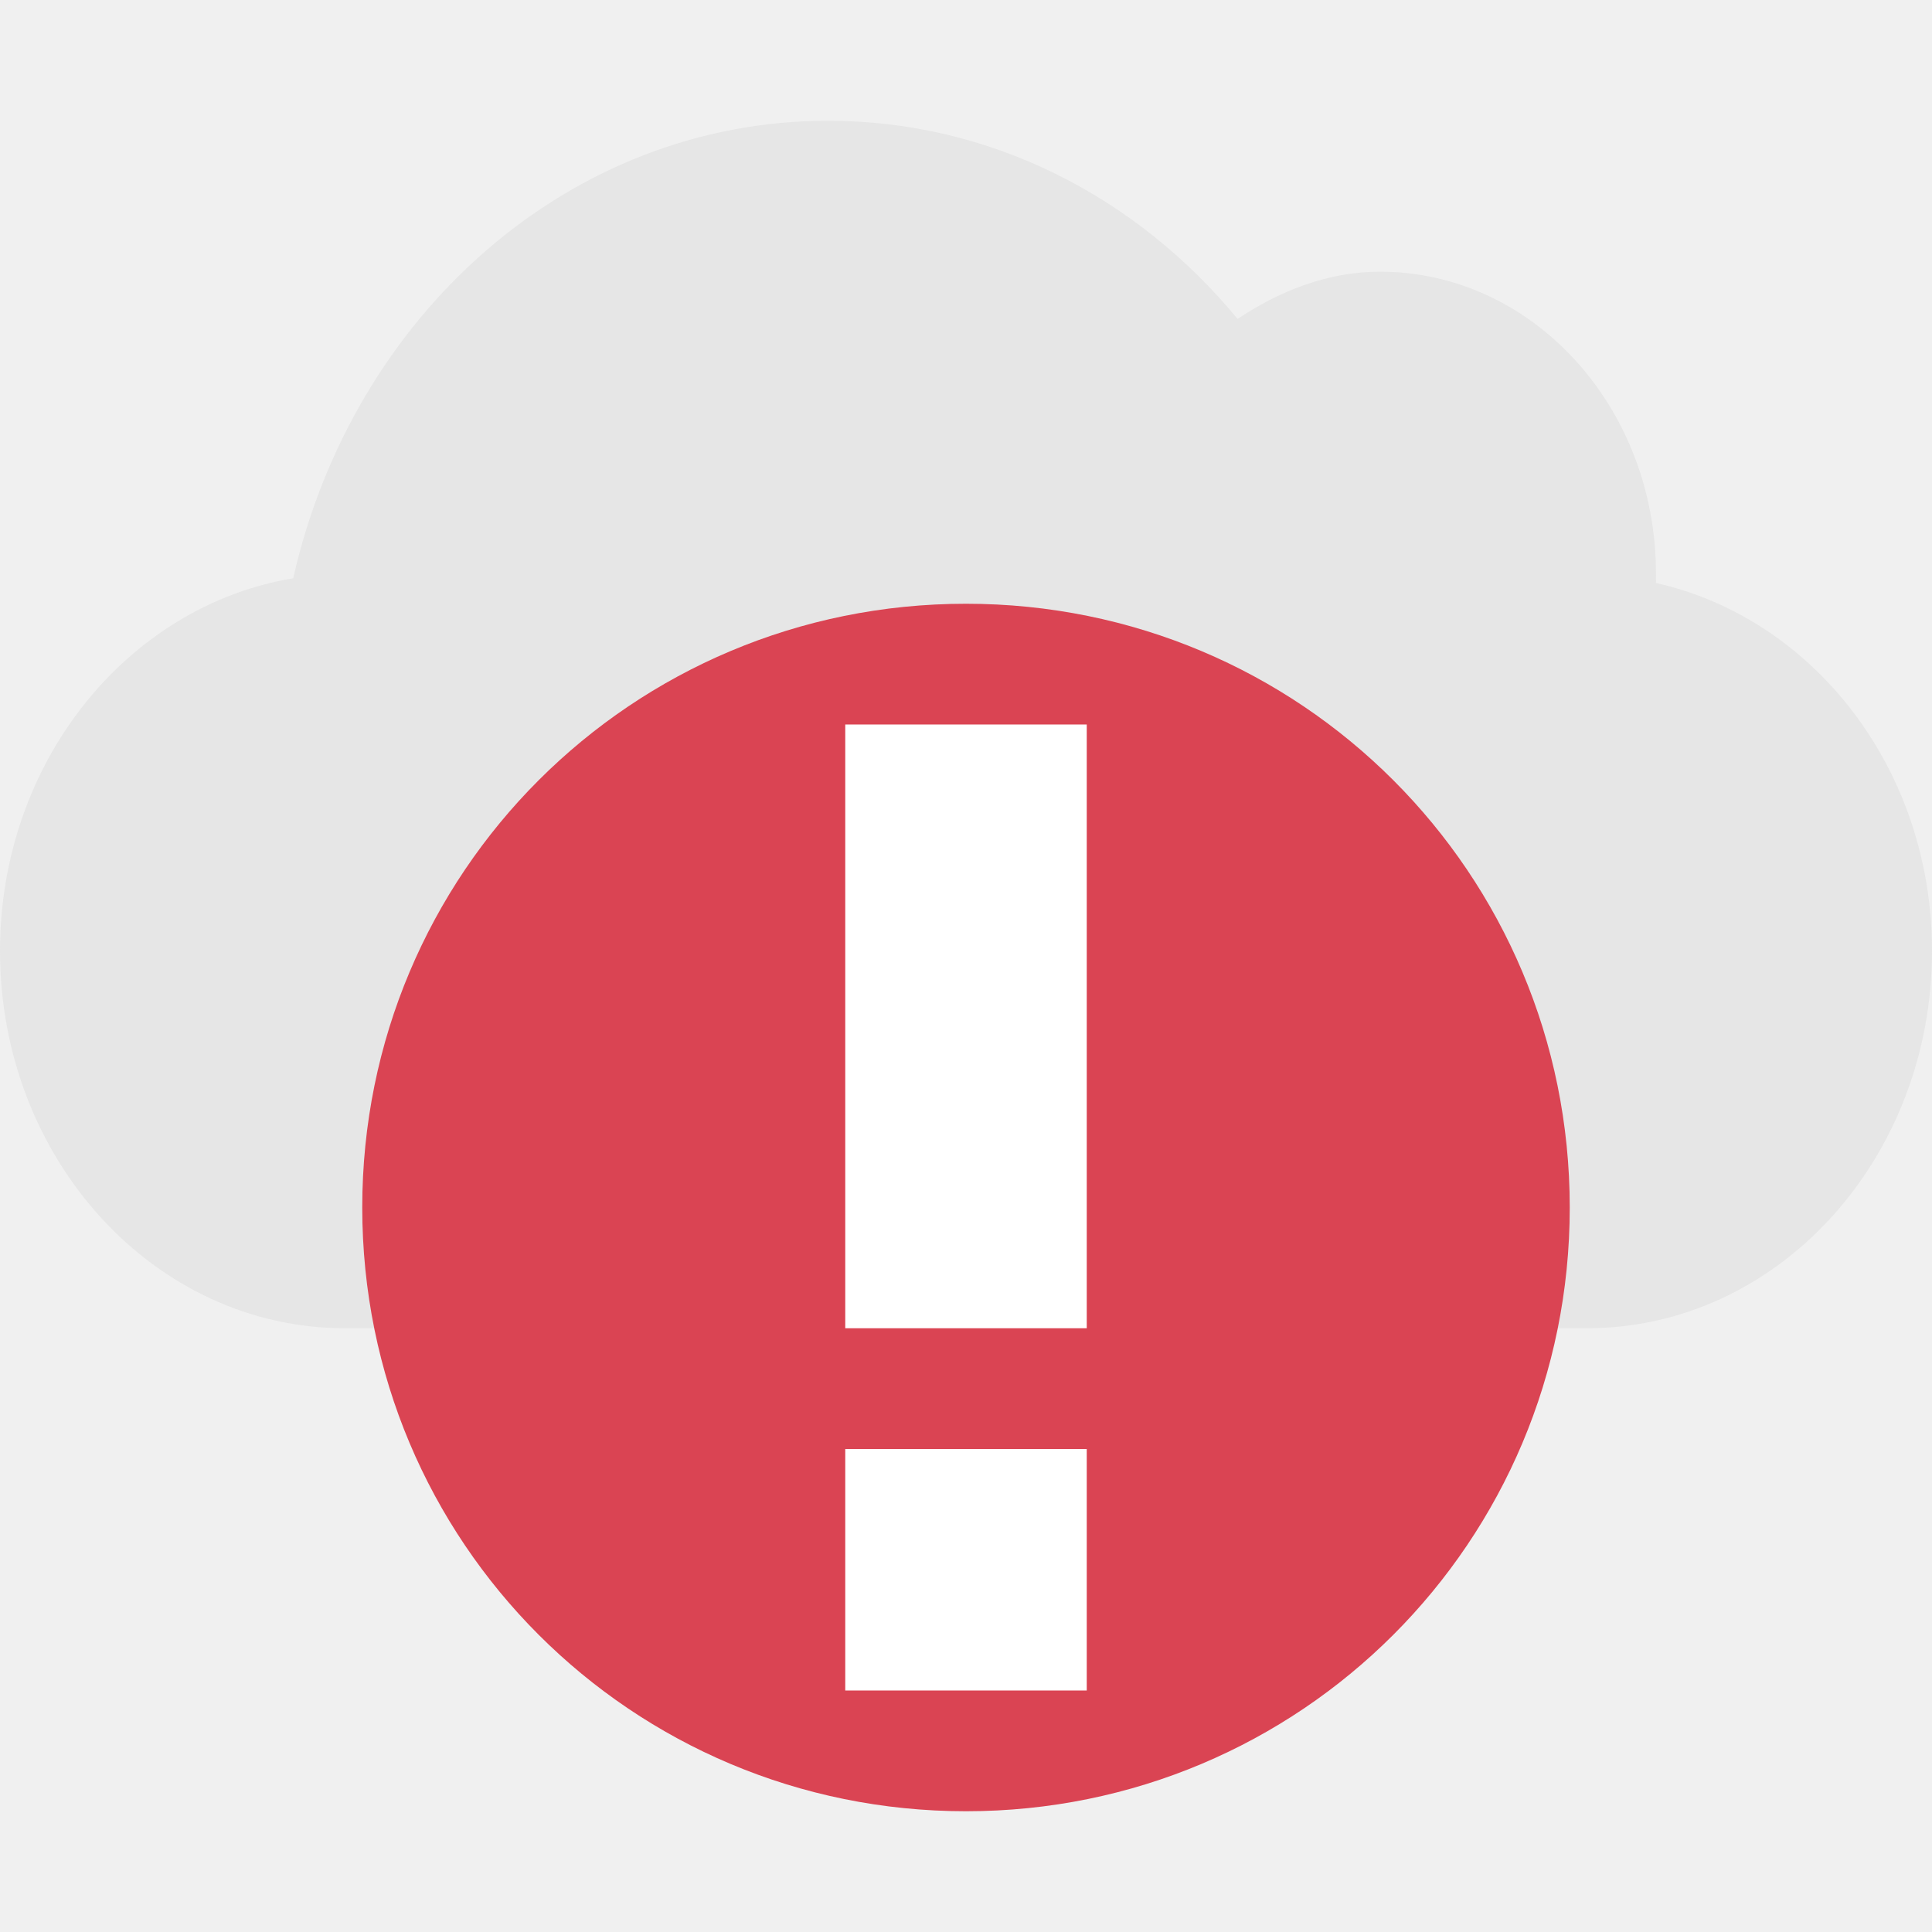
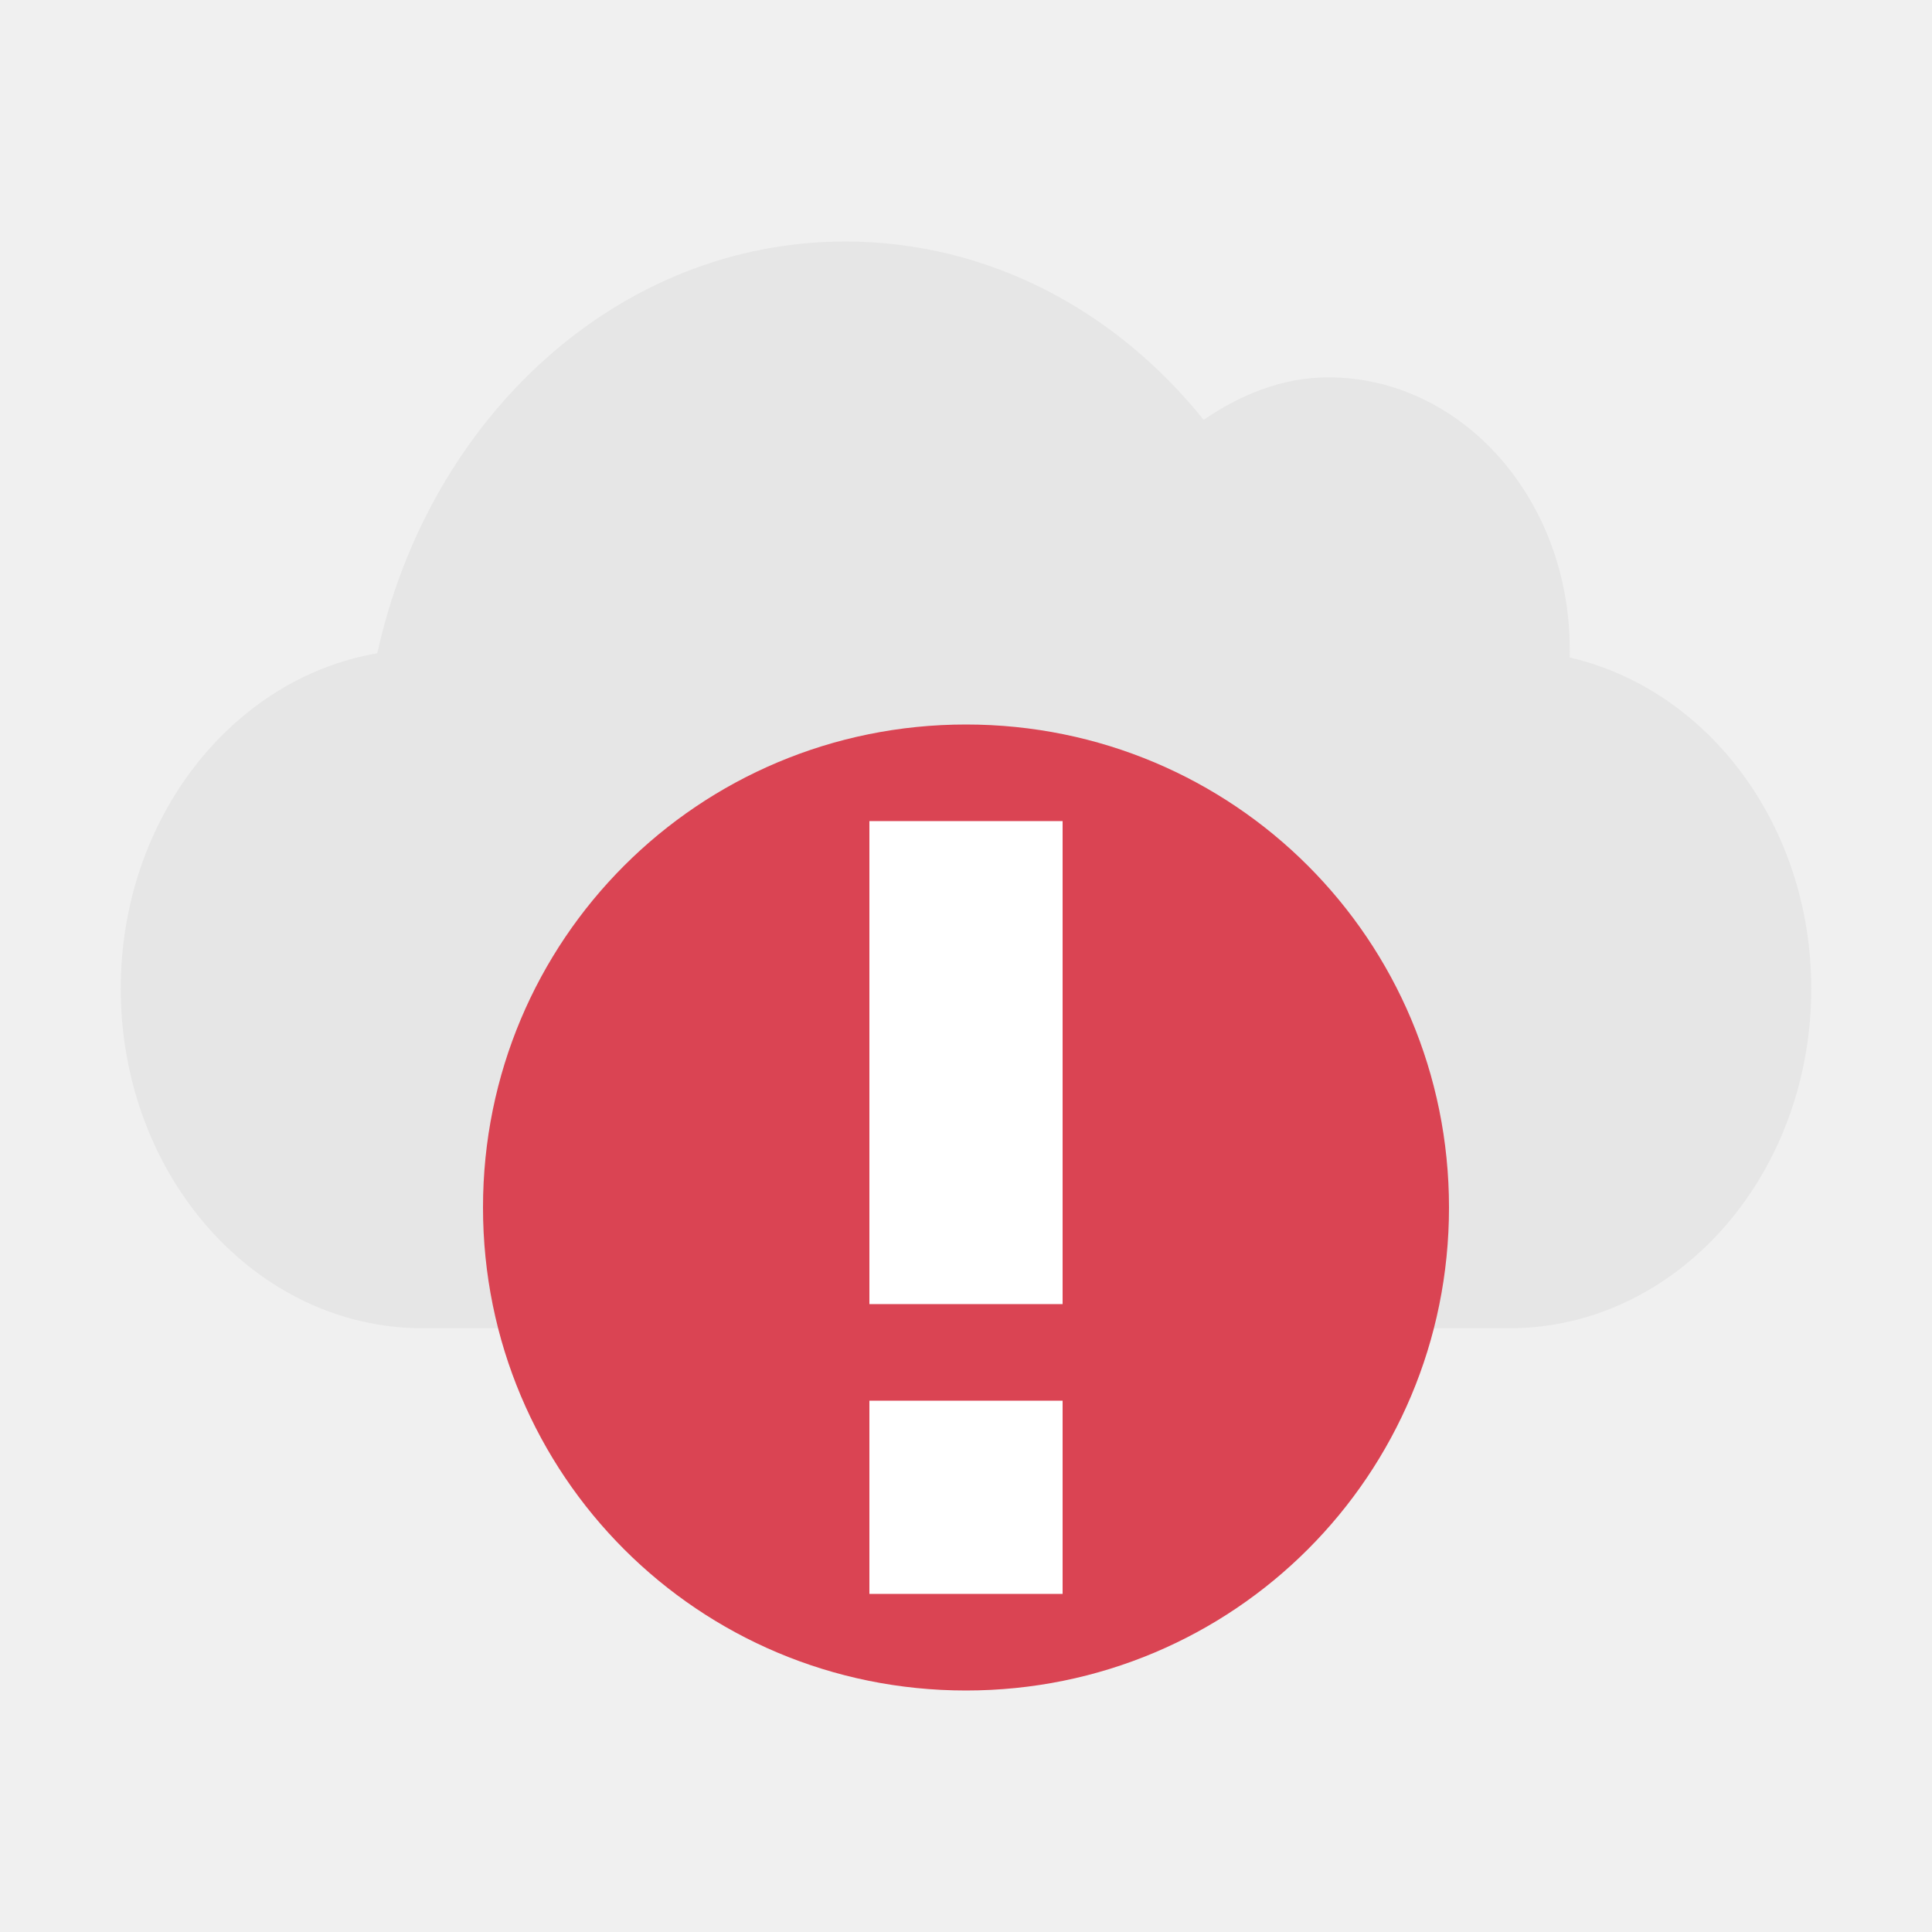
- <svg xmlns="http://www.w3.org/2000/svg" xmlns:xlink="http://www.w3.org/1999/xlink" version="1.0" id="svg2" height="16" width="16">
+ <svg xmlns="http://www.w3.org/2000/svg" xmlns:xlink="http://www.w3.org/1999/xlink" width="16" height="16" id="svg2" version="1.0">
  <defs id="defs4">
    <linearGradient id="linearGradient3171">
-       <stop style="stop-color:#000000;stop-opacity:1;" offset="0" id="stop3173" />
-       <stop style="stop-color:#000000;stop-opacity:0;" offset="1" id="stop3175" />
+       <stop id="stop3173" offset="0" style="stop-color:#000000;stop-opacity:1;" />
+       <stop id="stop3175" offset="1" style="stop-color:#000000;stop-opacity:0;" />
    </linearGradient>
-     <linearGradient y2="11" x2="8" y1="11" x1="4.938" gradientUnits="userSpaceOnUse" id="linearGradient3342" xlink:href="#linearGradient3171" />
+     <linearGradient xlink:href="#linearGradient3171" id="linearGradient3342" gradientUnits="userSpaceOnUse" x1="4.938" y1="11" x2="8" y2="11" />
    <linearGradient id="linearGradient3266">
-       <stop style="stop-color:#505050;stop-opacity:1;" offset="0" id="stop3268" />
-       <stop style="stop-color:#505050;stop-opacity:0;" offset="1" id="stop3270" />
+       <stop id="stop3268" offset="0" style="stop-color:#505050;stop-opacity:1;" />
+       <stop id="stop3270" offset="1" style="stop-color:#505050;stop-opacity:0;" />
    </linearGradient>
-     <linearGradient y2="12.843" x2="4.329" y1="15.657" x1="3.889" gradientTransform="translate(2,0)" gradientUnits="userSpaceOnUse" id="linearGradient3340" xlink:href="#linearGradient3266" />
-     <linearGradient y2="7.996" x2="3.5" y1="14.031" x1="3.5" gradientUnits="userSpaceOnUse" id="linearGradient3338" xlink:href="#linearGradient3242" />
+     <linearGradient xlink:href="#linearGradient3266" id="linearGradient3340" gradientUnits="userSpaceOnUse" gradientTransform="translate(2,0)" x1="3.889" y1="15.657" x2="4.329" y2="12.843" />
+     <linearGradient xlink:href="#linearGradient3242" id="linearGradient3338" gradientUnits="userSpaceOnUse" x1="3.5" y1="14.031" x2="3.5" y2="7.996" />
    <linearGradient id="linearGradient3242">
-       <stop style="stop-color:#505050;stop-opacity:1;" offset="0" id="stop3244" />
-       <stop id="stop3260" offset="0.5" style="stop-color:#a7a7a7;stop-opacity:1;" />
-       <stop id="stop3250" offset="0.7" style="stop-color:#ffffff;stop-opacity:1;" />
-       <stop style="stop-color:#c8c8c8;stop-opacity:1;" offset="1" id="stop3246" />
+       <stop id="stop3244" offset="0" style="stop-color:#505050;stop-opacity:1;" />
+       <stop style="stop-color:#a7a7a7;stop-opacity:1;" offset="0.5" id="stop3260" />
+       <stop style="stop-color:#ffffff;stop-opacity:1;" offset="0.7" id="stop3250" />
+       <stop id="stop3246" offset="1" style="stop-color:#c8c8c8;stop-opacity:1;" />
    </linearGradient>
-     <linearGradient y2="7.243" x2="5.525" y1="14.757" x1="7.613" gradientUnits="userSpaceOnUse" id="linearGradient3336" xlink:href="#linearGradient3242" />
+     <linearGradient xlink:href="#linearGradient3242" id="linearGradient3336" gradientUnits="userSpaceOnUse" x1="7.613" y1="14.757" x2="5.525" y2="7.243" />
    <linearGradient id="ShadowGradient">
-       <stop id="stop3393" offset="0" style="stop-color:#000000;stop-opacity:1;" />
-       <stop id="stop3395" offset="1" style="stop-color:#000000;stop-opacity:0;" />
+       <stop style="stop-color:#000000;stop-opacity:1;" offset="0" id="stop3393" />
+       <stop style="stop-color:#000000;stop-opacity:0;" offset="1" id="stop3395" />
    </linearGradient>
    <linearGradient id="StandardGradient">
-       <stop id="stop3389" offset="0" style="stop-color:#000000;stop-opacity:1;" />
-       <stop id="stop3391" offset="1" style="stop-color:#646464;stop-opacity:1;" />
+       <stop style="stop-color:#000000;stop-opacity:1;" offset="0" id="stop3389" />
+       <stop style="stop-color:#646464;stop-opacity:1;" offset="1" id="stop3391" />
    </linearGradient>
-     <linearGradient gradientUnits="userSpaceOnUse" y2="19.018" x2="9.938" y1="3" x1="9.938" id="linearGradient3381" xlink:href="#StandardGradient" />
-     <linearGradient gradientTransform="translate(0,-1)" gradientUnits="userSpaceOnUse" y2="19.056" x2="9.75" y1="5" x1="9.75" id="linearGradient3782" xlink:href="#StandardGradient" />
-     <linearGradient y2="19.056" x2="9.75" y1="5" x1="9.75" gradientTransform="translate(-9,10)" gradientUnits="userSpaceOnUse" id="linearGradient2400" xlink:href="#StandardGradient" />
-     <linearGradient y2="19.056" x2="9.75" y1="5" x1="9.75" gradientTransform="matrix(0.7071068,0.7071068,-0.7071068,0.7071068,0.8856249,4.153634)" gradientUnits="userSpaceOnUse" id="linearGradient3174" xlink:href="#StandardGradient" />
-     <linearGradient y2="19.056" x2="9.75" y1="5" x1="9.75" gradientTransform="matrix(0,1,-1,0,12.00982,7.009822)" gradientUnits="userSpaceOnUse" id="linearGradient3178" xlink:href="#StandardGradient" />
-     <linearGradient y2="19.056" x2="9.75" y1="5" x1="9.75" gradientTransform="matrix(-0.7071068,0.7071068,-0.7071068,-0.7071068,17.85619,16.89545)" gradientUnits="userSpaceOnUse" id="linearGradient3182" xlink:href="#StandardGradient" />
-     <linearGradient y2="19.056" x2="9.75" y1="5" x1="9.75" gradientTransform="matrix(-1,0,0,-1,15,28.01964)" gradientUnits="userSpaceOnUse" id="linearGradient3186" xlink:href="#StandardGradient" />
-     <linearGradient y2="19.056" x2="9.75" y1="5" x1="9.75" gradientTransform="matrix(-0.7071068,-0.7071068,0.7071068,-0.7071068,5.114375,33.86601)" gradientUnits="userSpaceOnUse" id="linearGradient3190" xlink:href="#StandardGradient" />
-     <linearGradient y2="19.056" x2="9.75" y1="5" x1="9.75" gradientTransform="matrix(0,-1,1,0,-6.009822,31.00982)" gradientUnits="userSpaceOnUse" id="linearGradient3194" xlink:href="#StandardGradient" />
-     <linearGradient y2="19.056" x2="9.75" y1="5" x1="9.75" gradientTransform="matrix(0.7071068,-0.7071068,0.7071068,0.7071068,-11.85619,21.1242)" gradientUnits="userSpaceOnUse" id="linearGradient3198" xlink:href="#StandardGradient" />
-     <linearGradient y2="19.056" x2="9.75" y1="5" x1="9.75" gradientTransform="matrix(0.7071068,0.7071068,-0.7071068,0.7071068,11.29289,-6.263456)" gradientUnits="userSpaceOnUse" id="linearGradient3224" xlink:href="#StandardGradient" />
-     <linearGradient y2="19.056" x2="9.75" y1="5" x1="9.75" gradientTransform="translate(-22,-5)" gradientUnits="userSpaceOnUse" id="linearGradient2407" xlink:href="#StandardGradient" />
-     <linearGradient gradientUnits="userSpaceOnUse" y2="15.001" x2="6.701" y1="1" x1="6.701" id="linearGradient3228" xlink:href="#StandardGradient" />
-     <linearGradient gradientTransform="translate(4.8043455e-2,-1.054602)" y2="11" x2="8" y1="11" x1="4.938" gradientUnits="userSpaceOnUse" id="linearGradient2630" xlink:href="#linearGradient3171" />
-     <linearGradient y2="12.843" x2="4.329" y1="15.657" x1="3.889" gradientTransform="translate(2.048043,-1.054602)" gradientUnits="userSpaceOnUse" id="linearGradient2633" xlink:href="#linearGradient3266" />
-     <linearGradient gradientTransform="translate(4.8043455e-2,-1.054602)" y2="7.996" x2="3.5" y1="14.031" x1="3.5" gradientUnits="userSpaceOnUse" id="linearGradient2636" xlink:href="#linearGradient3242" />
-     <linearGradient gradientTransform="translate(4.8043455e-2,-1.054602)" y2="7.243" x2="5.525" y1="14.757" x1="7.613" gradientUnits="userSpaceOnUse" id="linearGradient2639" xlink:href="#linearGradient3242" />
-     <linearGradient y2="7.243" x2="5.525" y1="14.757" x1="7.613" gradientTransform="translate(-2,-3)" gradientUnits="userSpaceOnUse" id="linearGradient2641" xlink:href="#linearGradient3242" />
-     <linearGradient gradientUnits="userSpaceOnUse" y2="15.008" x2="8.438" y1="1" x1="8.438" id="linearGradient3421" xlink:href="#StandardGradient" />
-     <linearGradient gradientTransform="matrix(1.239731,0,0,1,-2.145046,0)" y2="15.008" x2="8.438" y1="1" x1="8.438" gradientUnits="userSpaceOnUse" id="linearGradient2433" xlink:href="#StandardGradient" />
-     <linearGradient gradientTransform="matrix(1.306501,0,0,1,-3.664489,0)" y2="15.008" x2="8.438" y1="1" x1="8.438" gradientUnits="userSpaceOnUse" id="linearGradient2435" xlink:href="#StandardGradient" />
-     <linearGradient gradientTransform="matrix(1.315615,0,0,1,-4.720049,0)" y2="15.008" x2="8.438" y1="1" x1="8.438" gradientUnits="userSpaceOnUse" id="linearGradient2437" xlink:href="#StandardGradient" />
-     <linearGradient y2="15.008" x2="8.438" y1="1" x1="8.438" gradientUnits="userSpaceOnUse" id="linearGradient2898" xlink:href="#StandardGradient" />
-     <linearGradient y2="2.5" x2="16.5" y1="19.543" x1="16.5" gradientTransform="translate(1,0)" gradientUnits="userSpaceOnUse" id="linearGradient3538" xlink:href="#linearGradient4081" />
+     <linearGradient xlink:href="#StandardGradient" id="linearGradient3381" x1="9.938" y1="3" x2="9.938" y2="19.018" gradientUnits="userSpaceOnUse" />
+     <linearGradient xlink:href="#StandardGradient" id="linearGradient3782" x1="9.75" y1="5" x2="9.75" y2="19.056" gradientUnits="userSpaceOnUse" gradientTransform="translate(0,-1)" />
+     <linearGradient xlink:href="#StandardGradient" id="linearGradient2400" gradientUnits="userSpaceOnUse" gradientTransform="translate(-9,10)" x1="9.75" y1="5" x2="9.75" y2="19.056" />
+     <linearGradient xlink:href="#StandardGradient" id="linearGradient3174" gradientUnits="userSpaceOnUse" gradientTransform="matrix(0.7071068,0.7071068,-0.7071068,0.7071068,0.8856249,4.153634)" x1="9.75" y1="5" x2="9.75" y2="19.056" />
+     <linearGradient xlink:href="#StandardGradient" id="linearGradient3178" gradientUnits="userSpaceOnUse" gradientTransform="matrix(0,1,-1,0,12.00982,7.009822)" x1="9.75" y1="5" x2="9.75" y2="19.056" />
+     <linearGradient xlink:href="#StandardGradient" id="linearGradient3182" gradientUnits="userSpaceOnUse" gradientTransform="matrix(-0.7071068,0.7071068,-0.7071068,-0.7071068,17.85619,16.89545)" x1="9.75" y1="5" x2="9.75" y2="19.056" />
+     <linearGradient xlink:href="#StandardGradient" id="linearGradient3186" gradientUnits="userSpaceOnUse" gradientTransform="matrix(-1,0,0,-1,15,28.01964)" x1="9.75" y1="5" x2="9.75" y2="19.056" />
+     <linearGradient xlink:href="#StandardGradient" id="linearGradient3190" gradientUnits="userSpaceOnUse" gradientTransform="matrix(-0.7071068,-0.7071068,0.7071068,-0.7071068,5.114375,33.86601)" x1="9.75" y1="5" x2="9.75" y2="19.056" />
+     <linearGradient xlink:href="#StandardGradient" id="linearGradient3194" gradientUnits="userSpaceOnUse" gradientTransform="matrix(0,-1,1,0,-6.009822,31.00982)" x1="9.75" y1="5" x2="9.75" y2="19.056" />
+     <linearGradient xlink:href="#StandardGradient" id="linearGradient3198" gradientUnits="userSpaceOnUse" gradientTransform="matrix(0.7071068,-0.7071068,0.7071068,0.7071068,-11.85619,21.1242)" x1="9.75" y1="5" x2="9.75" y2="19.056" />
+     <linearGradient xlink:href="#StandardGradient" id="linearGradient3224" gradientUnits="userSpaceOnUse" gradientTransform="matrix(0.7071068,0.7071068,-0.7071068,0.7071068,11.29289,-6.263456)" x1="9.75" y1="5" x2="9.75" y2="19.056" />
+     <linearGradient xlink:href="#StandardGradient" id="linearGradient2407" gradientUnits="userSpaceOnUse" gradientTransform="translate(-22,-5)" x1="9.75" y1="5" x2="9.75" y2="19.056" />
+     <linearGradient xlink:href="#StandardGradient" id="linearGradient3228" x1="6.701" y1="1" x2="6.701" y2="15.001" gradientUnits="userSpaceOnUse" />
+     <linearGradient xlink:href="#linearGradient3171" id="linearGradient2630" gradientUnits="userSpaceOnUse" x1="4.938" y1="11" x2="8" y2="11" gradientTransform="translate(4.8043455e-2,-1.054602)" />
+     <linearGradient xlink:href="#linearGradient3266" id="linearGradient2633" gradientUnits="userSpaceOnUse" gradientTransform="translate(2.048043,-1.054602)" x1="3.889" y1="15.657" x2="4.329" y2="12.843" />
+     <linearGradient xlink:href="#linearGradient3242" id="linearGradient2636" gradientUnits="userSpaceOnUse" x1="3.5" y1="14.031" x2="3.5" y2="7.996" gradientTransform="translate(4.8043455e-2,-1.054602)" />
+     <linearGradient xlink:href="#linearGradient3242" id="linearGradient2639" gradientUnits="userSpaceOnUse" x1="7.613" y1="14.757" x2="5.525" y2="7.243" gradientTransform="translate(4.8043455e-2,-1.054602)" />
+     <linearGradient xlink:href="#linearGradient3242" id="linearGradient2641" gradientUnits="userSpaceOnUse" gradientTransform="translate(-2,-3)" x1="7.613" y1="14.757" x2="5.525" y2="7.243" />
+     <linearGradient xlink:href="#StandardGradient" id="linearGradient3421" x1="8.438" y1="1" x2="8.438" y2="15.008" gradientUnits="userSpaceOnUse" />
+     <linearGradient xlink:href="#StandardGradient" id="linearGradient2433" gradientUnits="userSpaceOnUse" x1="8.438" y1="1" x2="8.438" y2="15.008" gradientTransform="matrix(1.239731,0,0,1,-2.145046,0)" />
+     <linearGradient xlink:href="#StandardGradient" id="linearGradient2435" gradientUnits="userSpaceOnUse" x1="8.438" y1="1" x2="8.438" y2="15.008" gradientTransform="matrix(1.306501,0,0,1,-3.664489,0)" />
+     <linearGradient xlink:href="#StandardGradient" id="linearGradient2437" gradientUnits="userSpaceOnUse" x1="8.438" y1="1" x2="8.438" y2="15.008" gradientTransform="matrix(1.315615,0,0,1,-4.720049,0)" />
+     <linearGradient xlink:href="#StandardGradient" id="linearGradient2898" gradientUnits="userSpaceOnUse" x1="8.438" y1="1" x2="8.438" y2="15.008" />
+     <linearGradient xlink:href="#linearGradient4081" id="linearGradient3538" gradientUnits="userSpaceOnUse" gradientTransform="translate(1,0)" x1="16.5" y1="19.543" x2="16.5" y2="2.5" />
    <linearGradient id="linearGradient4081">
-       <stop id="stop4083" offset="0" style="stop-color:#aaaaaa;stop-opacity:1;" />
-       <stop id="stop4085" offset="1" style="stop-color:#f0f0f0;stop-opacity:1;" />
+       <stop style="stop-color:#aaaaaa;stop-opacity:1;" offset="0" id="stop4083" />
+       <stop style="stop-color:#f0f0f0;stop-opacity:1;" offset="1" id="stop4085" />
    </linearGradient>
-     <linearGradient y2="6.746" x2="10.505" y1="15.281" x1="10.505" gradientTransform="translate(-4,-3)" gradientUnits="userSpaceOnUse" id="linearGradient3542" xlink:href="#linearGradient4081" />
+     <linearGradient xlink:href="#linearGradient4081" id="linearGradient3542" gradientUnits="userSpaceOnUse" gradientTransform="translate(-4,-3)" x1="10.505" y1="15.281" x2="10.505" y2="6.746" />
    <linearGradient id="linearGradient2926">
-       <stop id="stop2928" offset="0" style="stop-color:#aaaaaa;stop-opacity:1;" />
-       <stop id="stop2930" offset="1" style="stop-color:#f0f0f0;stop-opacity:1;" />
+       <stop style="stop-color:#aaaaaa;stop-opacity:1;" offset="0" id="stop2928" />
+       <stop style="stop-color:#f0f0f0;stop-opacity:1;" offset="1" id="stop2930" />
    </linearGradient>
-     <linearGradient y2="4.625" x2="14.525" y1="17.419" x1="14.525" gradientTransform="translate(-4,-3)" gradientUnits="userSpaceOnUse" id="linearGradient3540" xlink:href="#linearGradient4081" />
+     <linearGradient xlink:href="#linearGradient4081" id="linearGradient3540" gradientUnits="userSpaceOnUse" gradientTransform="translate(-4,-3)" x1="14.525" y1="17.419" x2="14.525" y2="4.625" />
    <linearGradient id="linearGradient2933">
-       <stop id="stop2935" offset="0" style="stop-color:#aaaaaa;stop-opacity:1;" />
-       <stop id="stop2937" offset="1" style="stop-color:#f0f0f0;stop-opacity:1;" />
+       <stop style="stop-color:#aaaaaa;stop-opacity:1;" offset="0" id="stop2935" />
+       <stop style="stop-color:#f0f0f0;stop-opacity:1;" offset="1" id="stop2937" />
    </linearGradient>
-     <linearGradient xlink:href="#linearGradient4081" id="linearGradient2942" gradientUnits="userSpaceOnUse" gradientTransform="translate(-4,-3)" x1="16.5" y1="19.543" x2="16.5" y2="2.5" />
-     <linearGradient y2="2.5" x2="16.5" y1="19.543" x1="16.5" gradientTransform="translate(-4,-3)" gradientUnits="userSpaceOnUse" id="linearGradient2945" xlink:href="#linearGradient4081" />
-     <linearGradient y2="2.5" x2="16.5" y1="19.543" x1="16.5" gradientTransform="matrix(1,0,0,0.9435237,-4,-2.375231)" gradientUnits="userSpaceOnUse" id="linearGradient2948" xlink:href="#linearGradient4081" />
-     <linearGradient y2="15.008" x2="8.438" y1="1" x1="8.438" gradientUnits="userSpaceOnUse" id="linearGradient2950" xlink:href="#StandardGradient" />
-     <linearGradient gradientTransform="translate(0,1)" y2="15.008" x2="8.438" y1="1" x1="8.438" gradientUnits="userSpaceOnUse" id="linearGradient3729" xlink:href="#StandardGradient" />
-     <linearGradient y2="15.008" x2="8.438" y1="1" x1="8.438" gradientUnits="userSpaceOnUse" id="linearGradient3731" xlink:href="#StandardGradient" />
-     <linearGradient gradientUnits="userSpaceOnUse" y2="18.319" x2="7.19" y1="6.955" x1="7.19" gradientTransform="scale(1.146726,0.8720476)" id="StandardGradient-1">
-       <stop id="stop3280" offset="0" style="stop-color:#000000;stop-opacity:0.863;" />
-       <stop id="stop3282" offset="1" style="stop-color:#000000;stop-opacity:0.471;" />
+     <linearGradient y2="2.5" x2="16.5" y1="19.543" x1="16.5" gradientTransform="translate(-4,-3)" gradientUnits="userSpaceOnUse" id="linearGradient2942" xlink:href="#linearGradient4081" />
+     <linearGradient xlink:href="#linearGradient4081" id="linearGradient2945" gradientUnits="userSpaceOnUse" gradientTransform="translate(-4,-3)" x1="16.5" y1="19.543" x2="16.5" y2="2.5" />
+     <linearGradient xlink:href="#linearGradient4081" id="linearGradient2948" gradientUnits="userSpaceOnUse" gradientTransform="matrix(1,0,0,0.9435237,-4,-2.375231)" x1="16.5" y1="19.543" x2="16.5" y2="2.5" />
+     <linearGradient xlink:href="#StandardGradient" id="linearGradient2950" gradientUnits="userSpaceOnUse" x1="8.438" y1="1" x2="8.438" y2="15.008" />
+     <linearGradient xlink:href="#StandardGradient" id="linearGradient3729" gradientUnits="userSpaceOnUse" x1="8.438" y1="1" x2="8.438" y2="15.008" gradientTransform="translate(0,1)" />
+     <linearGradient xlink:href="#StandardGradient" id="linearGradient3731" gradientUnits="userSpaceOnUse" x1="8.438" y1="1" x2="8.438" y2="15.008" />
+     <linearGradient id="StandardGradient-1" gradientTransform="scale(1.146726,0.8720476)" x1="7.19" y1="6.955" x2="7.19" y2="18.319" gradientUnits="userSpaceOnUse">
+       <stop style="stop-color:#000000;stop-opacity:0.863;" offset="0" id="stop3280" />
+       <stop style="stop-color:#000000;stop-opacity:0.471;" offset="1" id="stop3282" />
    </linearGradient>
-     <linearGradient xlink:href="#StandardGradient-1" id="linearGradient3785" gradientUnits="userSpaceOnUse" gradientTransform="matrix(1.146726,0,0,0.8720476,2.519674,8.538319)" x1="7.19" y1="6.955" x2="7.19" y2="18.319" />
-     <linearGradient y2="15.008" x2="8.438" y1="1" x1="8.438" gradientUnits="userSpaceOnUse" id="linearGradient3804" xlink:href="#StandardGradient-1" />
-     <linearGradient gradientTransform="translate(0,1)" y2="15.008" x2="8.438" y1="1" x1="8.438" gradientUnits="userSpaceOnUse" id="linearGradient3808" xlink:href="#StandardGradient-1" />
-     <linearGradient y2="15.008" x2="8.438" y1="1" x1="8.438" gradientUnits="userSpaceOnUse" id="linearGradient3812" xlink:href="#StandardGradient-1" />
-     <linearGradient gradientTransform="translate(-20,0)" y2="15.008" x2="8.438" y1="1" x1="8.438" gradientUnits="userSpaceOnUse" id="linearGradient3817" xlink:href="#StandardGradient-1" />
-     <clipPath id="clipPath3824" clipPathUnits="userSpaceOnUse">
-       <path id="path3826" d="m -20,0 0,16 16,0 0,-16 -16,0 z M -7.625,1 C -5.996,2.929 -5,5.343 -5,8 c 1e-6,2.708 -1.032,5.179 -2.719,7.125 l -1.5,-1.25 c 1.364,-1.613 2.188,-3.652 2.188,-5.875 0,-2.164 -0.763,-4.157 -2.062,-5.75 L -7.625,1 z M -9.812,2.844 C -8.663,4.274 -8,6.068 -8,8 c 0,1.988 -0.723,3.804 -1.938,5.25 l -1.5,-1.281 C -10.54,10.862 -10,9.501 -10,8 -10,6.556 -10.507,5.241 -11.344,4.156 l 1.531,-1.312 z m -5.188,1.125 0,8 L -17,10 -18.5,10 C -18.777,10 -19,9.777 -19,9.5 l 0,-3 C -19,6.223 -18.777,6 -18.5,6 l 1.5,0 2,-2.031 z M -12.062,4.75 C -11.393,5.666 -11,6.804 -11,8 c 0,1.259 -0.42,2.432 -1.156,3.375 L -13.688,10.062 C -13.264,9.47 -13,8.769 -13,8 -13,7.282 -13.219,6.63 -13.594,6.062 L -12.062,4.75 z" style="fill:#ff00ff;fill-opacity:1;stroke:none;display:inline" />
+     <linearGradient y2="18.319" x2="7.19" y1="6.955" x1="7.19" gradientTransform="matrix(1.146726,0,0,0.8720476,2.519674,8.538319)" gradientUnits="userSpaceOnUse" id="linearGradient3785" xlink:href="#StandardGradient-1" />
+     <linearGradient xlink:href="#StandardGradient-1" id="linearGradient3804" gradientUnits="userSpaceOnUse" x1="8.438" y1="1" x2="8.438" y2="15.008" />
+     <linearGradient xlink:href="#StandardGradient-1" id="linearGradient3808" gradientUnits="userSpaceOnUse" x1="8.438" y1="1" x2="8.438" y2="15.008" gradientTransform="translate(0,1)" />
+     <linearGradient xlink:href="#StandardGradient-1" id="linearGradient3812" gradientUnits="userSpaceOnUse" x1="8.438" y1="1" x2="8.438" y2="15.008" />
+     <linearGradient xlink:href="#StandardGradient-1" id="linearGradient3817" gradientUnits="userSpaceOnUse" x1="8.438" y1="1" x2="8.438" y2="15.008" gradientTransform="translate(-20,0)" />
+     <clipPath clipPathUnits="userSpaceOnUse" id="clipPath3824">
+       <path style="fill:#ff00ff;fill-opacity:1;stroke:none;display:inline" d="m -20,0 0,16 16,0 0,-16 -16,0 z M -7.625,1 C -5.996,2.929 -5,5.343 -5,8 c 1e-6,2.708 -1.032,5.179 -2.719,7.125 l -1.5,-1.25 c 1.364,-1.613 2.188,-3.652 2.188,-5.875 0,-2.164 -0.763,-4.157 -2.062,-5.75 L -7.625,1 z M -9.812,2.844 C -8.663,4.274 -8,6.068 -8,8 c 0,1.988 -0.723,3.804 -1.938,5.25 l -1.5,-1.281 C -10.54,10.862 -10,9.501 -10,8 -10,6.556 -10.507,5.241 -11.344,4.156 l 1.531,-1.312 z m -5.188,1.125 0,8 L -17,10 -18.5,10 C -18.777,10 -19,9.777 -19,9.5 l 0,-3 C -19,6.223 -18.777,6 -18.5,6 l 1.5,0 2,-2.031 z M -12.062,4.75 C -11.393,5.666 -11,6.804 -11,8 c 0,1.259 -0.42,2.432 -1.156,3.375 L -13.688,10.062 C -13.264,9.47 -13,8.769 -13,8 -13,7.282 -13.219,6.63 -13.594,6.062 L -12.062,4.75 z" id="path3826" />
    </clipPath>
-     <linearGradient gradientUnits="userSpaceOnUse" y2="20.117" x2="11" y1="3" x1="11" id="linearGradient3750" xlink:href="#StandardGradient-6" />
-     <linearGradient gradientUnits="userSpaceOnUse" y2="18.974" x2="10.71" y1="1.996" x1="10.71" gradientTransform="matrix(0.9984539,0,0,0.9984539,-0.0459776,0.05767558)" id="StandardGradient-6">
-       <stop id="stop3277" offset="0" style="stop-color:#000000;stop-opacity:0.863;" />
-       <stop id="stop3279" offset="1" style="stop-color:#000000;stop-opacity:0.471;" />
+     <linearGradient xlink:href="#StandardGradient-6" id="linearGradient3750" x1="11" y1="3" x2="11" y2="20.117" gradientUnits="userSpaceOnUse" />
+     <linearGradient id="StandardGradient-6" gradientTransform="matrix(0.9984539,0,0,0.9984539,-0.0459776,0.05767558)" x1="10.71" y1="1.996" x2="10.71" y2="18.974" gradientUnits="userSpaceOnUse">
+       <stop style="stop-color:#000000;stop-opacity:0.863;" offset="0" id="stop3277" />
+       <stop style="stop-color:#000000;stop-opacity:0.471;" offset="1" id="stop3279" />
    </linearGradient>
-     <linearGradient y2="20.117" x2="11" y1="3" x1="11" gradientTransform="matrix(0.7774459,0,0,0.7712153,-0.5548917,-0.3761043)" gradientUnits="userSpaceOnUse" id="linearGradient2953" xlink:href="#StandardGradient-6" />
-     <linearGradient y2="20.117" x2="11" y1="3" x1="11" gradientTransform="matrix(0.7774459,0,0,0.7712153,-0.5548917,-1.376104)" gradientUnits="userSpaceOnUse" id="linearGradient2955" xlink:href="#StandardGradient-6" />
-     <linearGradient y2="20.117" x2="11" y1="3" x1="11" gradientTransform="matrix(0.7774459,0,0,0.7712153,-0.5548917,-0.3761043)" gradientUnits="userSpaceOnUse" id="linearGradient3732" xlink:href="#StandardGradient-6" />
-     <linearGradient y2="20.117" x2="11" y1="3" x1="11" gradientTransform="matrix(0.7774459,0,0,0.7712153,-0.5548917,-1.376104)" gradientUnits="userSpaceOnUse" id="linearGradient3736" xlink:href="#StandardGradient-6" />
-     <linearGradient y2="20.117" x2="11" y1="3" x1="11" gradientTransform="matrix(0.7774459,0,0,0.7712153,-20.55489,-1.376104)" gradientUnits="userSpaceOnUse" id="linearGradient3741" xlink:href="#StandardGradient-6" />
-     <clipPath id="clipPath3748" clipPathUnits="userSpaceOnUse">
-       <path id="path3750" d="m -20,0 0,16 16,0 0,-16 -16,0 z M -15.5,1.469 -12,3.938 -8.5,1.469 -5,3.938 -8.5,6.625 -5,8.969 -12,14 -19,8.969 -15.5,6.625 -19,3.938 -15.5,1.469 z" style="fill:#ff00ff;fill-opacity:1;stroke:none;display:inline" />
+     <linearGradient xlink:href="#StandardGradient-6" id="linearGradient2953" gradientUnits="userSpaceOnUse" gradientTransform="matrix(0.7774459,0,0,0.7712153,-0.5548917,-0.3761043)" x1="11" y1="3" x2="11" y2="20.117" />
+     <linearGradient xlink:href="#StandardGradient-6" id="linearGradient2955" gradientUnits="userSpaceOnUse" gradientTransform="matrix(0.7774459,0,0,0.7712153,-0.5548917,-1.376104)" x1="11" y1="3" x2="11" y2="20.117" />
+     <linearGradient xlink:href="#StandardGradient-6" id="linearGradient3732" gradientUnits="userSpaceOnUse" gradientTransform="matrix(0.7774459,0,0,0.7712153,-0.5548917,-0.3761043)" x1="11" y1="3" x2="11" y2="20.117" />
+     <linearGradient xlink:href="#StandardGradient-6" id="linearGradient3736" gradientUnits="userSpaceOnUse" gradientTransform="matrix(0.7774459,0,0,0.7712153,-0.5548917,-1.376104)" x1="11" y1="3" x2="11" y2="20.117" />
+     <linearGradient xlink:href="#StandardGradient-6" id="linearGradient3741" gradientUnits="userSpaceOnUse" gradientTransform="matrix(0.7774459,0,0,0.7712153,-20.55489,-1.376104)" x1="11" y1="3" x2="11" y2="20.117" />
+     <clipPath clipPathUnits="userSpaceOnUse" id="clipPath3748">
+       <path style="fill:#ff00ff;fill-opacity:1;stroke:none;display:inline" d="m -20,0 0,16 16,0 0,-16 -16,0 z M -15.5,1.469 -12,3.938 -8.5,1.469 -5,3.938 -8.5,6.625 -5,8.969 -12,14 -19,8.969 -15.5,6.625 -19,3.938 -15.5,1.469 z" id="path3750" />
    </clipPath>
-     <clipPath id="clipPath3806" clipPathUnits="userSpaceOnUse">
-       <path id="path3808" d="m -20,0 0,16 16,0 0,-16 -16,0 z m 14.281,1 c 0.183,0 0.365,0.084 0.5,0.219 0.269,0.269 0.269,0.731 0,1 L -8.031,5 l 0,1.531 a 0.528,0.526 0 0 1 -0.156,0.375 L -10.156,8.875 a 0.528,0.526 0 0 1 -0.062,0.031 l -2.688,-2.688 a 0.528,0.526 0 0 1 0,-0.031 0.528,0.526 0 0 1 0.031,-0.031 l 1.969,-1.969 a 0.528,0.526 0 0 1 0.375,-0.156 l 1.531,0 2.781,-2.812 C -6.084,1.084 -5.901,1 -5.719,1 z m -8.125,6.125 a 0.528,0.526 0 0 1 0.031,0 l 2.688,2.688 a 0.528,0.526 0 0 1 0,0.031 0.528,0.526 0 0 1 -0.031,0.031 L -13.125,11.844 A 0.528,0.526 0 0 1 -13.5,12 l -1.531,0 -2.781,2.812 c -0.269,0.269 -0.731,0.269 -1,0 -0.269,-0.269 -0.269,-0.731 0,-1 L -16,11.031 -16,9.5 a 0.528,0.526 0 0 1 0.156,-0.375 L -13.875,7.156 A 0.528,0.526 0 0 1 -13.844,7.125 z" style="fill:#ff00ff;fill-opacity:1;stroke:none;display:inline" />
+     <clipPath clipPathUnits="userSpaceOnUse" id="clipPath3806">
+       <path style="fill:#ff00ff;fill-opacity:1;stroke:none;display:inline" d="m -20,0 0,16 16,0 0,-16 -16,0 z m 14.281,1 c 0.183,0 0.365,0.084 0.5,0.219 0.269,0.269 0.269,0.731 0,1 L -8.031,5 l 0,1.531 a 0.528,0.526 0 0 1 -0.156,0.375 L -10.156,8.875 a 0.528,0.526 0 0 1 -0.062,0.031 l -2.688,-2.688 a 0.528,0.526 0 0 1 0,-0.031 0.528,0.526 0 0 1 0.031,-0.031 l 1.969,-1.969 a 0.528,0.526 0 0 1 0.375,-0.156 l 1.531,0 2.781,-2.812 C -6.084,1.084 -5.901,1 -5.719,1 z m -8.125,6.125 a 0.528,0.526 0 0 1 0.031,0 l 2.688,2.688 a 0.528,0.526 0 0 1 0,0.031 0.528,0.526 0 0 1 -0.031,0.031 L -13.125,11.844 A 0.528,0.526 0 0 1 -13.5,12 l -1.531,0 -2.781,2.812 c -0.269,0.269 -0.731,0.269 -1,0 -0.269,-0.269 -0.269,-0.731 0,-1 L -16,11.031 -16,9.5 a 0.528,0.526 0 0 1 0.156,-0.375 L -13.875,7.156 A 0.528,0.526 0 0 1 -13.844,7.125 z" id="path3808" />
    </clipPath>
-     <linearGradient gradientTransform="translate(-20,0)" y2="8.948" x2="10.974" y1="1.082" x1="10.974" gradientUnits="userSpaceOnUse" id="linearGradient3849" xlink:href="#StandardGradient-6" />
-     <clipPath id="clipPath3856" clipPathUnits="userSpaceOnUse">
-       <path id="path3858" d="m -20,0 0,16 16,0 0,-16 -16,0 z m 14.281,1 c 0.183,0 0.365,0.084 0.5,0.219 0.269,0.269 0.269,0.731 0,1 L -8.031,5 l 0,1.531 a 0.528,0.526 0 0 1 -0.156,0.375 L -10.156,8.875 a 0.528,0.526 0 0 1 -0.062,0.031 l -2.688,-2.688 a 0.528,0.526 0 0 1 0,-0.031 0.528,0.526 0 0 1 0.031,-0.031 l 1.969,-1.969 a 0.528,0.526 0 0 1 0.375,-0.156 l 1.531,0 2.781,-2.812 C -6.084,1.084 -5.901,1 -5.719,1 z" style="fill:#ff00ff;fill-opacity:1;stroke:none;display:inline" />
+     <linearGradient xlink:href="#StandardGradient-6" id="linearGradient3849" gradientUnits="userSpaceOnUse" x1="10.974" y1="1.082" x2="10.974" y2="8.948" gradientTransform="translate(-20,0)" />
+     <clipPath clipPathUnits="userSpaceOnUse" id="clipPath3856">
+       <path style="fill:#ff00ff;fill-opacity:1;stroke:none;display:inline" d="m -20,0 0,16 16,0 0,-16 -16,0 z m 14.281,1 c 0.183,0 0.365,0.084 0.5,0.219 0.269,0.269 0.269,0.731 0,1 L -8.031,5 l 0,1.531 a 0.528,0.526 0 0 1 -0.156,0.375 L -10.156,8.875 a 0.528,0.526 0 0 1 -0.062,0.031 l -2.688,-2.688 a 0.528,0.526 0 0 1 0,-0.031 0.528,0.526 0 0 1 0.031,-0.031 l 1.969,-1.969 a 0.528,0.526 0 0 1 0.375,-0.156 l 1.531,0 2.781,-2.812 C -6.084,1.084 -5.901,1 -5.719,1 z" id="path3858" />
    </clipPath>
  </defs>
-   <g id="layer1">
-     <path id="path3888" d="m 6.857,1 c -2.145,0 -3.936,1.61 -4.429,3.789 C 1.056,5.017 0,6.31 0,7.875 0,9.601 1.279,11 2.857,11 H 13.143 C 14.721,11 16,9.601 16,7.875 c 0,-1.51 -0.984,-2.755 -2.286,-3.047 7.43e-4,-0.026 0,-0.052 0,-0.078 0,-1.381 -1.023,-2.5 -2.286,-2.5 -0.434,0 -0.833,0.161 -1.179,0.391 C 9.413,1.628 8.203,1 6.857,1 Z" style="color:#000000;display:inline;overflow:visible;visibility:visible;fill:#e6e6e6;fill-opacity:1;fill-rule:nonzero;stroke:none;stroke-width:1.195;marker:none;enable-background:accumulate" />
+   <g transform="matrix(0.875,0,0,0.9,1,1.1)" id="layer1">
+     <path style="color:#000000;display:inline;overflow:visible;visibility:visible;fill:#e6e6e6;fill-opacity:1;fill-rule:nonzero;stroke:none;stroke-width:1.195;marker:none;enable-background:accumulate" d="m 6.857,1 c -2.145,0 -3.936,1.61 -4.429,3.789 C 1.056,5.017 0,6.31 0,7.875 0,9.601 1.279,11 2.857,11 H 13.143 C 14.721,11 16,9.601 16,7.875 c 0,-1.51 -0.984,-2.755 -2.286,-3.047 7.43e-4,-0.026 0,-0.052 0,-0.078 0,-1.381 -1.023,-2.5 -2.286,-2.5 -0.434,0 -0.833,0.161 -1.179,0.391 C 9.413,1.628 8.203,1 6.857,1 Z" id="path3888" />
  </g>
-   <path style="fill:#da4453;fill-opacity:1;stroke:none;stroke-width:1.25" d="M 8,5 C 5.23,5 3,7.23 3,10 3,12.77 5.23,15 8,15 10.77,15 13,12.77 13,10 13,7.23 10.77,5 8,5 Z" class="ColorScheme-Highlight" id="path6-3" />
-   <path id="path8" d="m 7,14 v -2 h 2 v 2 z M 7,11 V 6 h 2 v 5 z" style="opacity:1;fill:#ffffff;stroke-width:2" />
+   <path id="path6-3" class="ColorScheme-Highlight" d="M 8,6 C 5.784,6 4,7.784 4,10 4,12.216 5.784,14 8,14 10.216,14 12,12.216 12,10 12,7.784 10.216,6 8,6 Z" style="fill:#da4453;fill-opacity:1;stroke:none;stroke-width:1" />
+   <path style="opacity:1;fill:#ffffff;stroke-width:1.6" d="m 7.2,13.2 v -1.6 h 1.6 v 1.6 z m 0,-2.4 v -4 h 1.6 v 4 z" id="path8" />
</svg>
